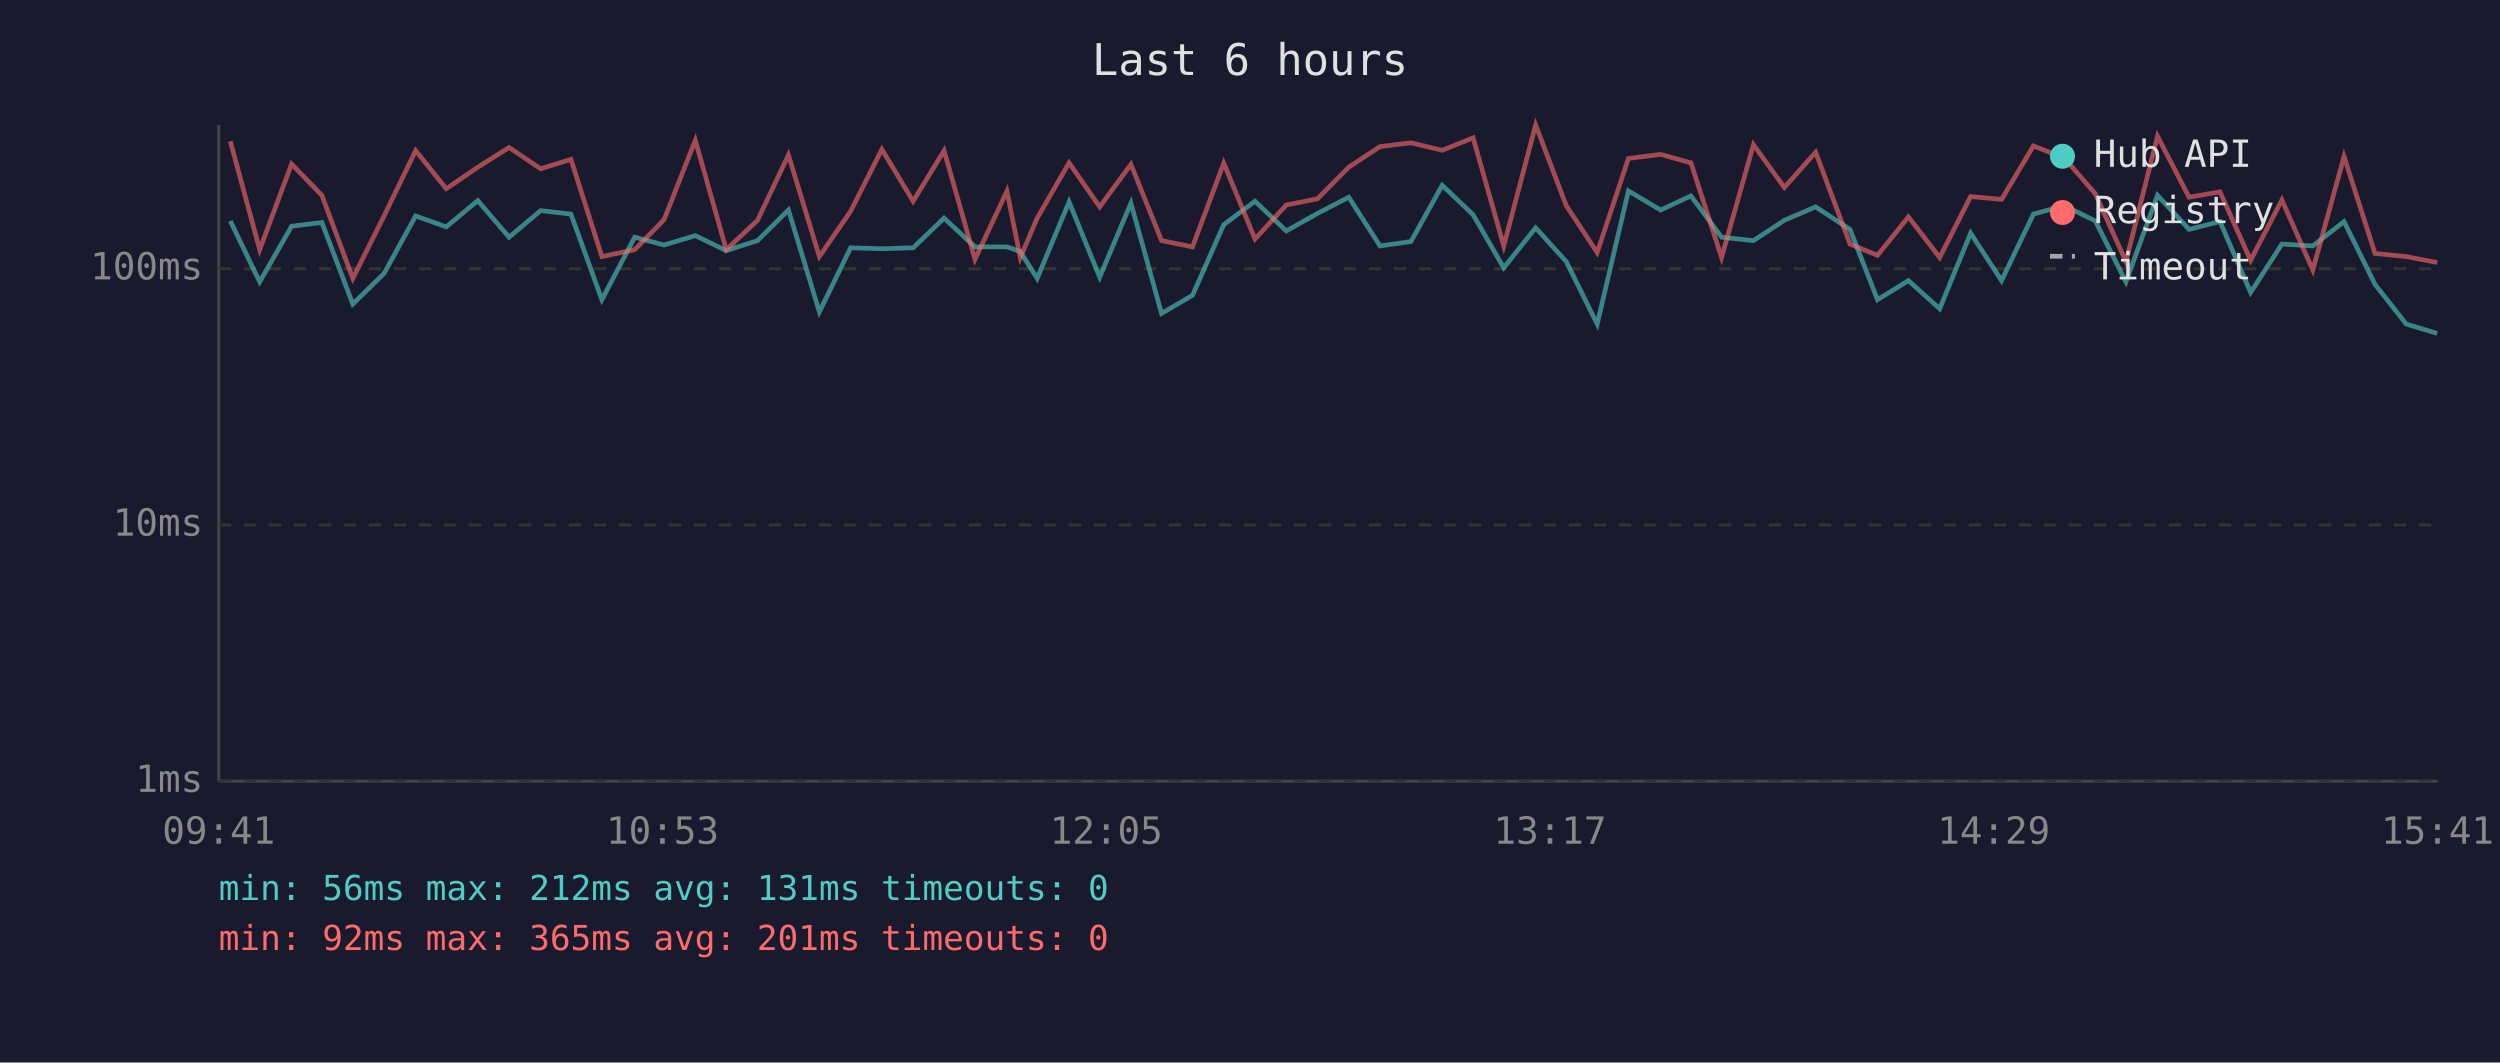
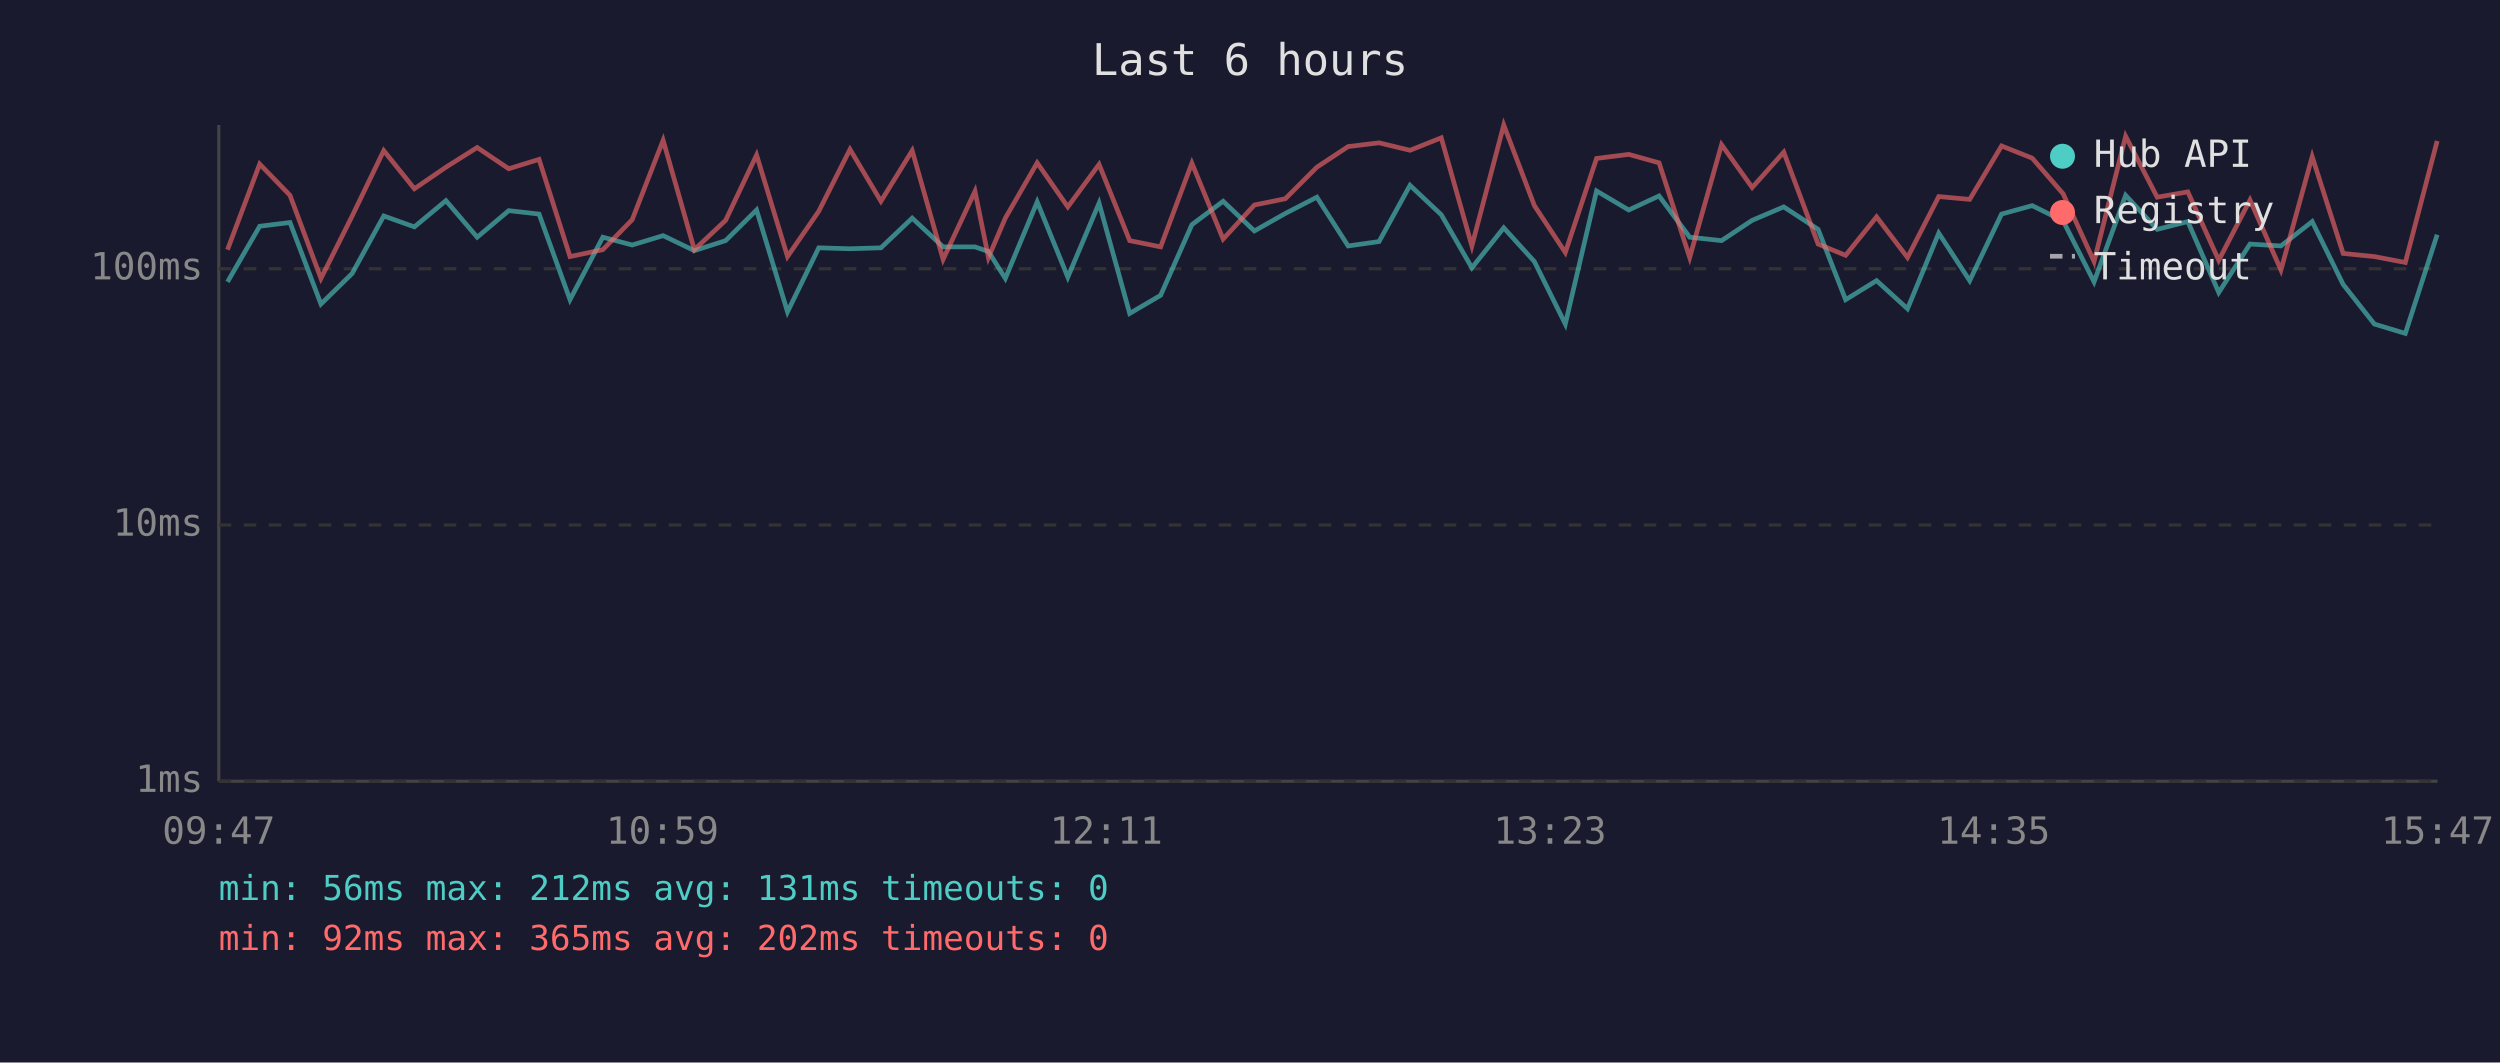
<svg xmlns="http://www.w3.org/2000/svg" viewBox="0 0 800 340" font-family="monospace" font-size="12">
  <rect width="800" height="340" fill="#1a1a2e" />
  <text x="400" y="24" fill="#e0e0e0" font-size="14" text-anchor="middle">Last 6 hours</text>
  <line x1="70" y1="40" x2="70" y2="250" stroke="#444" stroke-width="1" />
  <line x1="70" y1="250" x2="780" y2="250" stroke="#444" stroke-width="1" />
  <line x1="70" y1="250" x2="780" y2="250" stroke="#333" stroke-width="1" stroke-dasharray="4" />
  <text x="65" y="250" fill="#888" text-anchor="end" dominant-baseline="middle">1ms</text>
  <line x1="70" y1="168" x2="780" y2="168" stroke="#333" stroke-width="1" stroke-dasharray="4" />
  <text x="65" y="168" fill="#888" text-anchor="end" dominant-baseline="middle">10ms</text>
  <line x1="70" y1="86" x2="780" y2="86" stroke="#333" stroke-width="1" stroke-dasharray="4" />
  <text x="65" y="86" fill="#888" text-anchor="end" dominant-baseline="middle">100ms</text>
-   <text x="70" y="270" fill="#888" text-anchor="middle">09:41</text>
-   <text x="212" y="270" fill="#888" text-anchor="middle">10:53</text>
-   <text x="354" y="270" fill="#888" text-anchor="middle">12:05</text>
-   <text x="496" y="270" fill="#888" text-anchor="middle">13:17</text>
-   <text x="638" y="270" fill="#888" text-anchor="middle">14:29</text>
-   <text x="780" y="270" fill="#888" text-anchor="middle">15:41</text>
-   <polyline points="73.7,70.7 83.1,90.2 93.3,72.4 103.0,71.2 112.9,97.3 122.9,87.5 133.0,69.1 142.8,72.6 152.9,64.2 162.9,75.9 173.0,67.4 182.7,68.5 192.6,95.9 203.1,75.9 212.5,78.4 222.5,75.4 232.4,80.2 242.4,77.0 252.3,67.2 262.2,99.8 272.2,79.3 282.2,79.6 292.2,79.3 302.1,69.8 312.0,79.0 322.2,79.0 326.5,80.5 331.9,89.1 342.1,64.6 351.9,88.7 361.9,65.0 371.7,100.3 381.6,94.5 391.6,71.9 401.6,64.4 411.6,73.9 421.6,68.3 431.6,63.1 441.6,78.7 451.5,77.3 461.5,59.3 471.4,68.7 481.2,85.7 491.4,72.9 501.2,83.7 511.1,103.7 521.1,61.1 531.4,67.2 541.1,62.7 550.9,75.9 561.1,77.0 571.0,70.5 581.0,66.2 592.0,73.4 600.8,95.9 610.7,89.8 620.7,98.8 630.6,74.6 640.5,89.8 650.7,68.5 660.6,65.8 670.5,70.7 680.3,90.2 690.4,62.5 700.5,73.4 710.4,70.9 720.2,93.6 730.2,78.1 740.1,78.7 750.1,70.9 760.0,91.0 770.0,103.7 779.9,106.7" fill="none" stroke="#4ecdc4" stroke-width="1.5" opacity="0.6" />
-   <polyline points="73.7,45.2 83.1,79.9 93.3,52.5 103.0,62.5 112.9,89.1 122.9,69.1 133.0,48.2 142.8,60.4 152.9,53.5 162.9,47.2 173.0,54.0 182.7,51.0 192.6,82.1 203.1,79.9 212.5,70.3 222.5,44.9 232.4,79.9 242.4,70.5 252.3,49.6 262.2,82.1 272.2,67.6 282.2,47.8 292.2,64.4 302.1,48.2 312.0,83.0 322.2,61.2 326.5,82.4 331.9,69.8 342.1,52.1 351.9,66.2 361.9,52.6 371.7,77.0 381.6,79.0 391.6,52.2 401.6,76.5 411.6,65.6 421.6,63.6 431.6,53.5 441.6,46.9 451.5,45.7 461.5,48.1 471.4,44.1 481.2,78.7 491.4,40.0 501.2,65.8 511.1,80.8 521.1,50.7 531.4,49.4 541.1,52.1 550.9,82.4 561.1,46.3 571.0,60.0 581.0,48.7 592.0,78.1 600.8,81.7 610.7,69.4 620.7,82.4 630.6,62.9 640.5,63.8 650.7,46.7 660.6,50.6 670.5,62.0 680.3,83.7 690.4,43.6 700.5,63.1 710.4,61.4 720.2,83.3 730.2,64.0 740.1,86.4 750.1,50.1 760.0,81.1 770.0,82.1 779.9,84.0" fill="none" stroke="#ff6b6b" stroke-width="1.5" opacity="0.6" />
+   <text x="70" y="270" fill="#888" text-anchor="middle">09:47</text>
+   <text x="212" y="270" fill="#888" text-anchor="middle">10:59</text>
+   <text x="354" y="270" fill="#888" text-anchor="middle">12:11</text>
+   <text x="496" y="270" fill="#888" text-anchor="middle">13:23</text>
+   <text x="638" y="270" fill="#888" text-anchor="middle">14:35</text>
+   <text x="780" y="270" fill="#888" text-anchor="middle">15:47</text>
+   <polyline points="72.8,90.2 83.1,72.4 92.8,71.2 102.7,97.3 112.7,87.5 122.8,69.1 132.6,72.6 142.7,64.2 152.7,75.9 162.8,67.4 172.5,68.5 182.4,95.9 192.9,75.9 202.3,78.4 212.2,75.4 222.2,80.2 232.2,77.0 242.1,67.2 252.0,99.8 262.0,79.3 272.0,79.6 281.9,79.3 291.9,69.8 301.8,79.0 312.0,79.0 316.3,80.5 321.7,89.1 331.9,64.6 341.7,88.7 351.7,65.0 361.5,100.3 371.4,94.5 381.4,71.9 391.4,64.4 401.4,73.9 411.3,68.3 421.4,63.1 431.4,78.7 441.3,77.3 451.2,59.3 461.2,68.7 471.0,85.7 481.2,72.9 491.0,83.7 500.9,103.7 510.9,61.1 521.2,67.2 530.9,62.7 540.7,75.9 550.9,77.0 560.7,70.5 570.8,66.2 581.8,73.4 590.6,95.9 600.5,89.8 610.4,98.8 620.4,74.6 630.3,89.8 640.5,68.5 650.3,65.8 660.2,70.7 670.1,90.2 680.2,62.5 690.3,73.4 700.1,70.9 710.0,93.6 720.0,78.1 729.9,78.7 739.9,70.9 749.8,91.0 759.8,103.7 769.7,106.7 779.9,75.1" fill="none" stroke="#4ecdc4" stroke-width="1.5" opacity="0.6" />
+   <polyline points="72.8,79.9 83.1,52.5 92.8,62.5 102.7,89.1 112.7,69.1 122.8,48.2 132.6,60.4 142.7,53.5 152.7,47.2 162.8,54.0 172.5,51.0 182.4,82.1 192.9,79.9 202.3,70.3 212.2,44.9 222.2,79.9 232.2,70.5 242.1,49.6 252.0,82.1 262.0,67.6 272.0,47.8 281.9,64.4 291.9,48.2 301.8,83.0 312.0,61.2 316.3,82.4 321.7,69.8 331.9,52.1 341.7,66.2 351.7,52.6 361.5,77.0 371.4,79.0 381.4,52.2 391.4,76.5 401.4,65.6 411.3,63.6 421.4,53.5 431.4,46.9 441.3,45.7 451.2,48.1 461.2,44.1 471.0,78.7 481.2,40.0 491.0,65.8 500.9,80.8 510.9,50.7 521.2,49.4 530.9,52.1 540.7,82.4 550.9,46.3 560.7,60.0 570.8,48.7 581.8,78.1 590.6,81.7 600.5,69.4 610.4,82.4 620.4,62.9 630.3,63.8 640.5,46.7 650.3,50.6 660.2,62.0 670.1,83.7 680.2,43.6 690.3,63.1 700.1,61.4 710.0,83.3 720.0,64.0 729.9,86.4 739.9,50.1 749.8,81.1 759.8,82.1 769.7,84.0 779.9,45.1" fill="none" stroke="#ff6b6b" stroke-width="1.5" opacity="0.6" />
  <circle cx="660" cy="50" r="4" fill="#4ecdc4" />
  <text x="670" y="50" fill="#e0e0e0" dominant-baseline="middle">Hub API</text>
  <circle cx="660" cy="68" r="4" fill="#ff6b6b" />
  <text x="670" y="68" fill="#e0e0e0" dominant-baseline="middle">Registry</text>
  <line x1="656" y1="82" x2="664" y2="82" stroke="#e0e0e0" stroke-width="1.5" stroke-dasharray="4,3" opacity="0.7" />
  <text x="670" y="86" fill="#e0e0e0" dominant-baseline="middle">Timeout</text>
  <text x="70" y="288" fill="#4ecdc4" font-size="11">min: 56ms  max: 212ms  avg: 131ms  timeouts: 0</text>
-   <text x="70" y="304" fill="#ff6b6b" font-size="11">min: 92ms  max: 365ms  avg: 201ms  timeouts: 0</text>
+   <text x="70" y="304" fill="#ff6b6b" font-size="11">min: 92ms  max: 365ms  avg: 202ms  timeouts: 0</text>
</svg>
